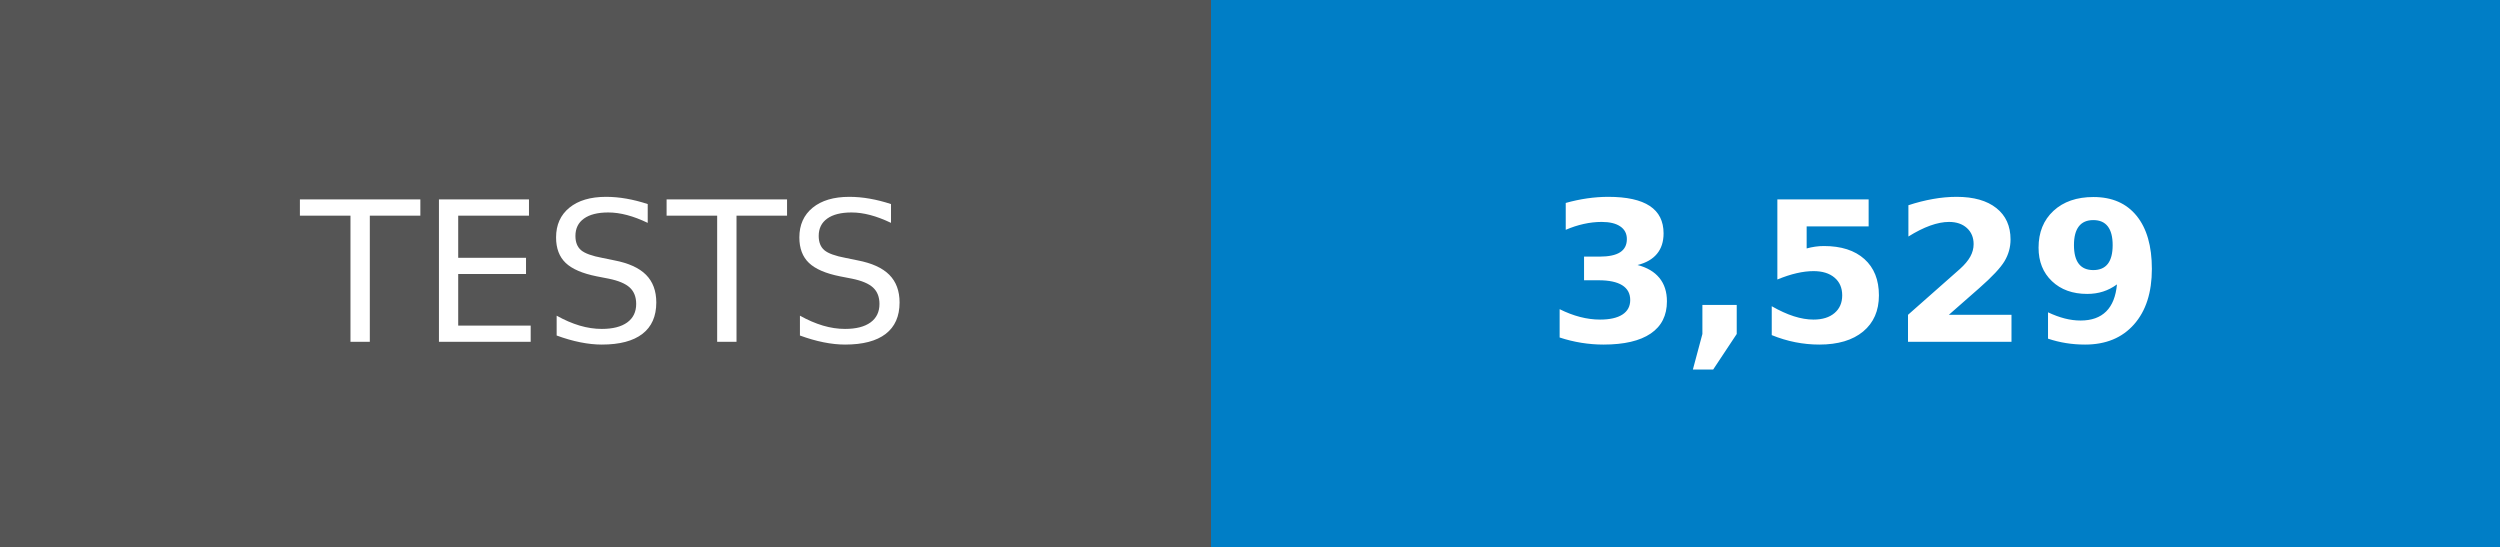
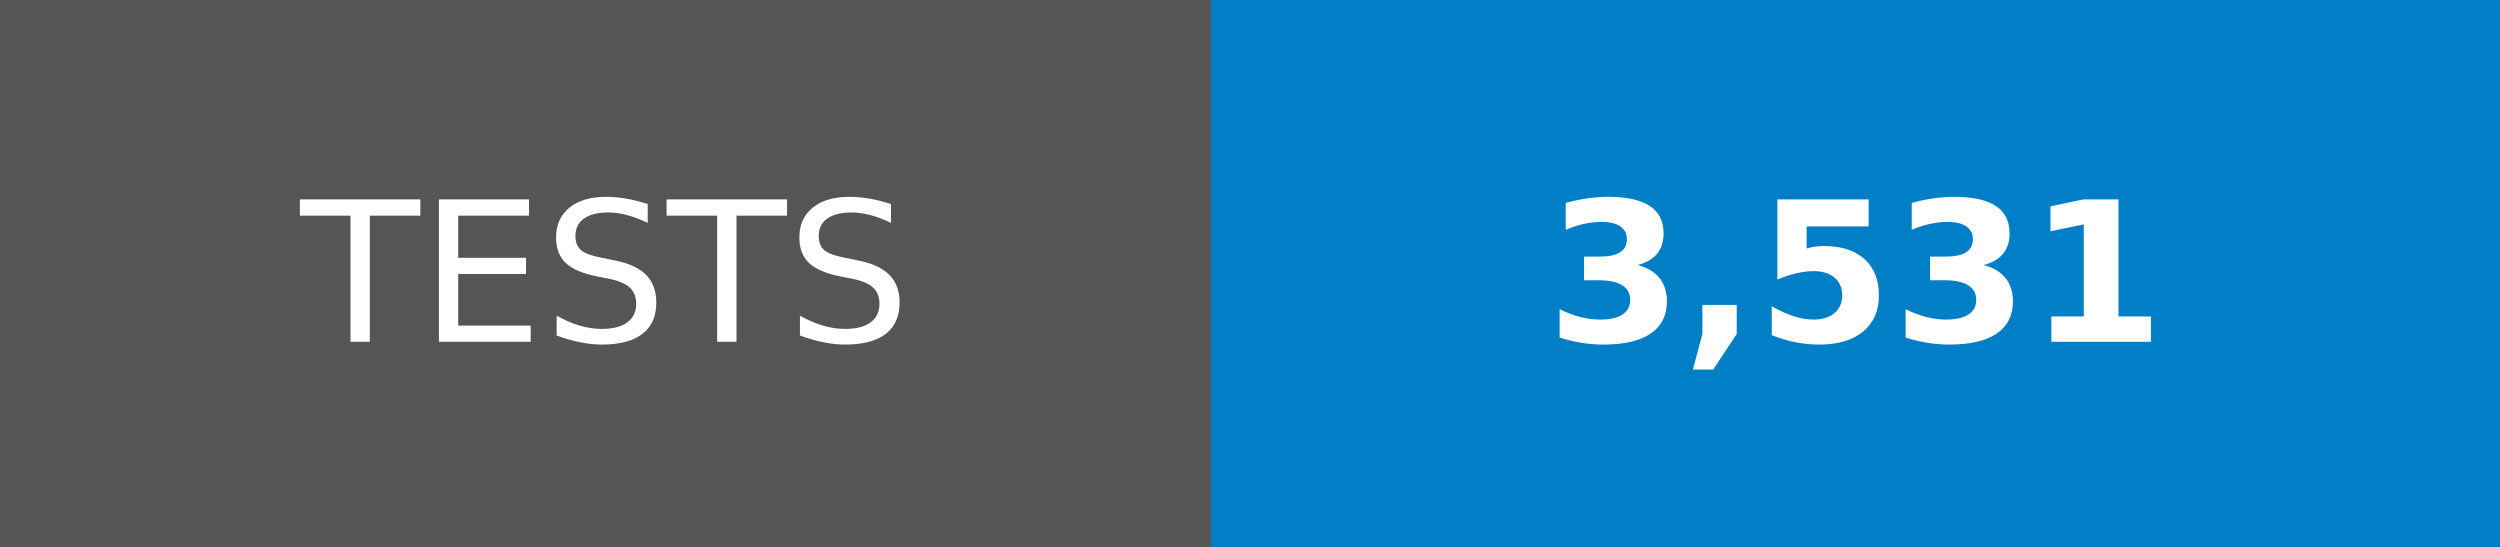
- <svg xmlns="http://www.w3.org/2000/svg" width="128" height="28" role="img" aria-label="TESTS: 3,529">
+ <svg xmlns="http://www.w3.org/2000/svg" width="128" height="28" role="img" aria-label="TESTS: 3,531">
  <g shape-rendering="crispEdges">
    <rect width="62" height="28" fill="#555" />
    <rect x="62" width="66" height="28" fill="#007ec6" />
  </g>
  <g fill="#fff" text-anchor="middle" font-family="Verdana,Geneva,DejaVu Sans,sans-serif" text-rendering="geometricPrecision" font-size="100">
    <text transform="scale(.1)" x="310" y="175">TESTS</text>
-     <text transform="scale(.1)" x="950" y="175" font-weight="bold">3,529</text>
+     <text transform="scale(.1)" x="950" y="175" font-weight="bold">3,531</text>
  </g>
</svg>
